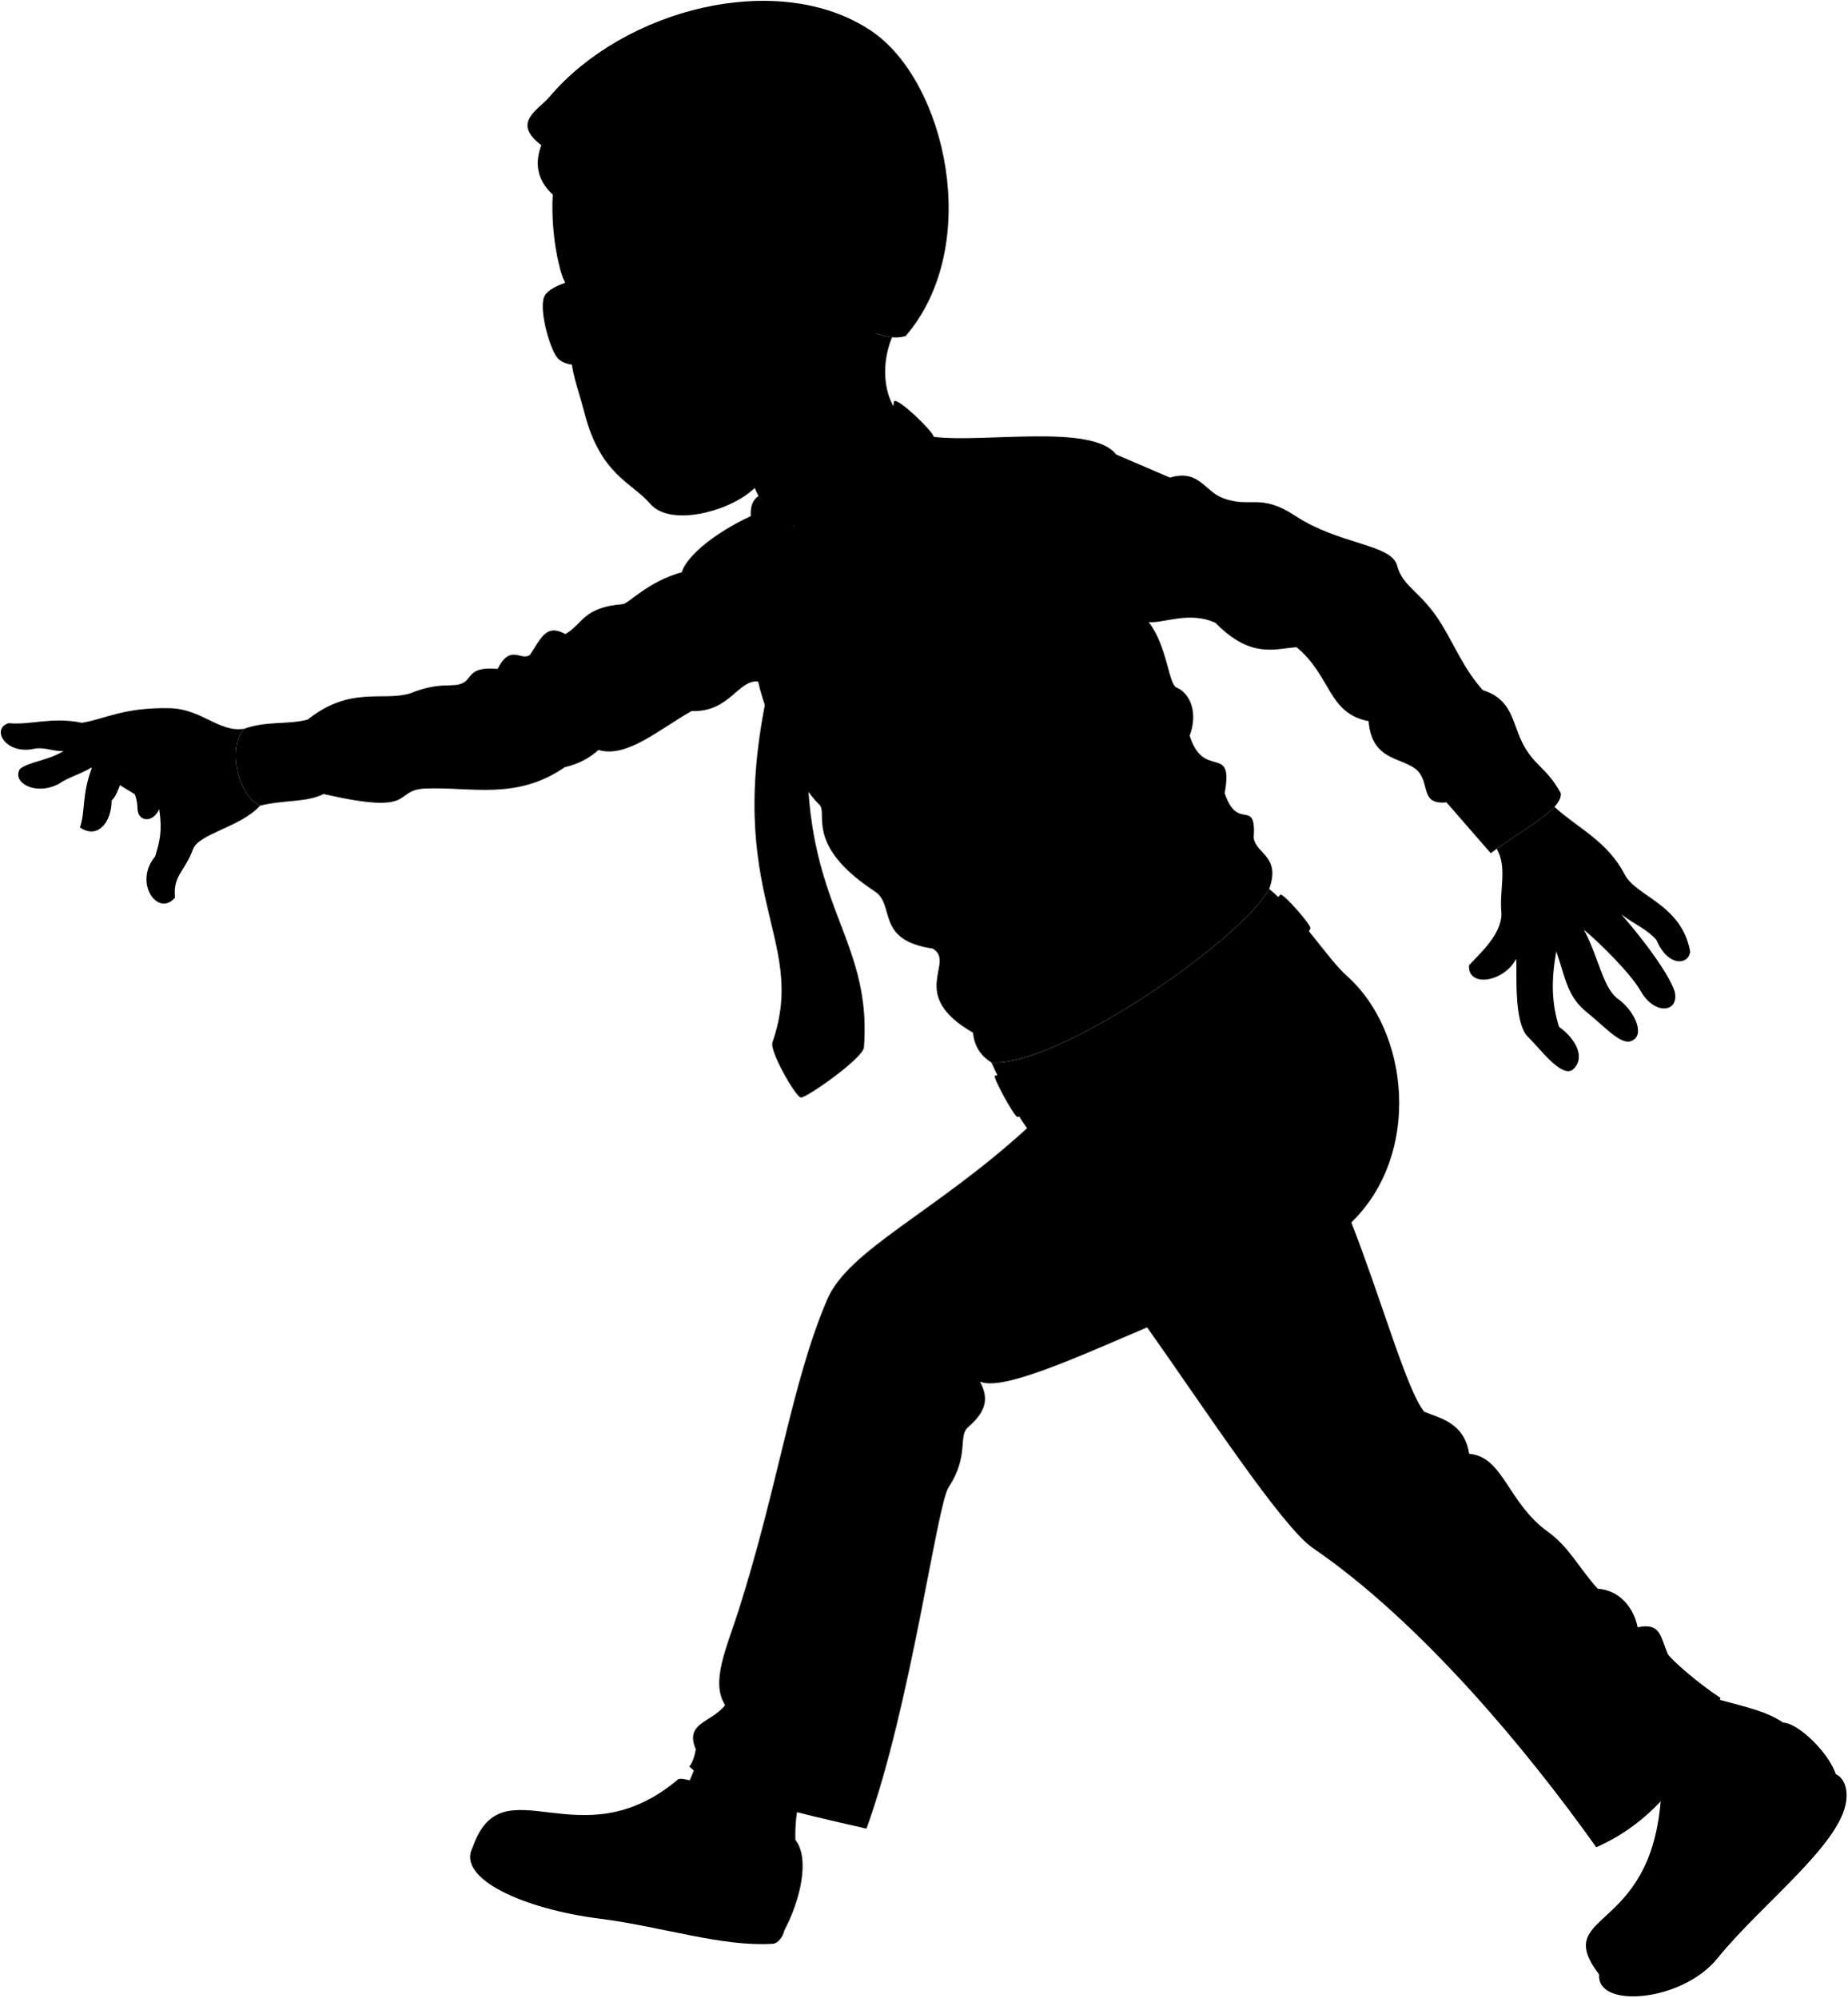
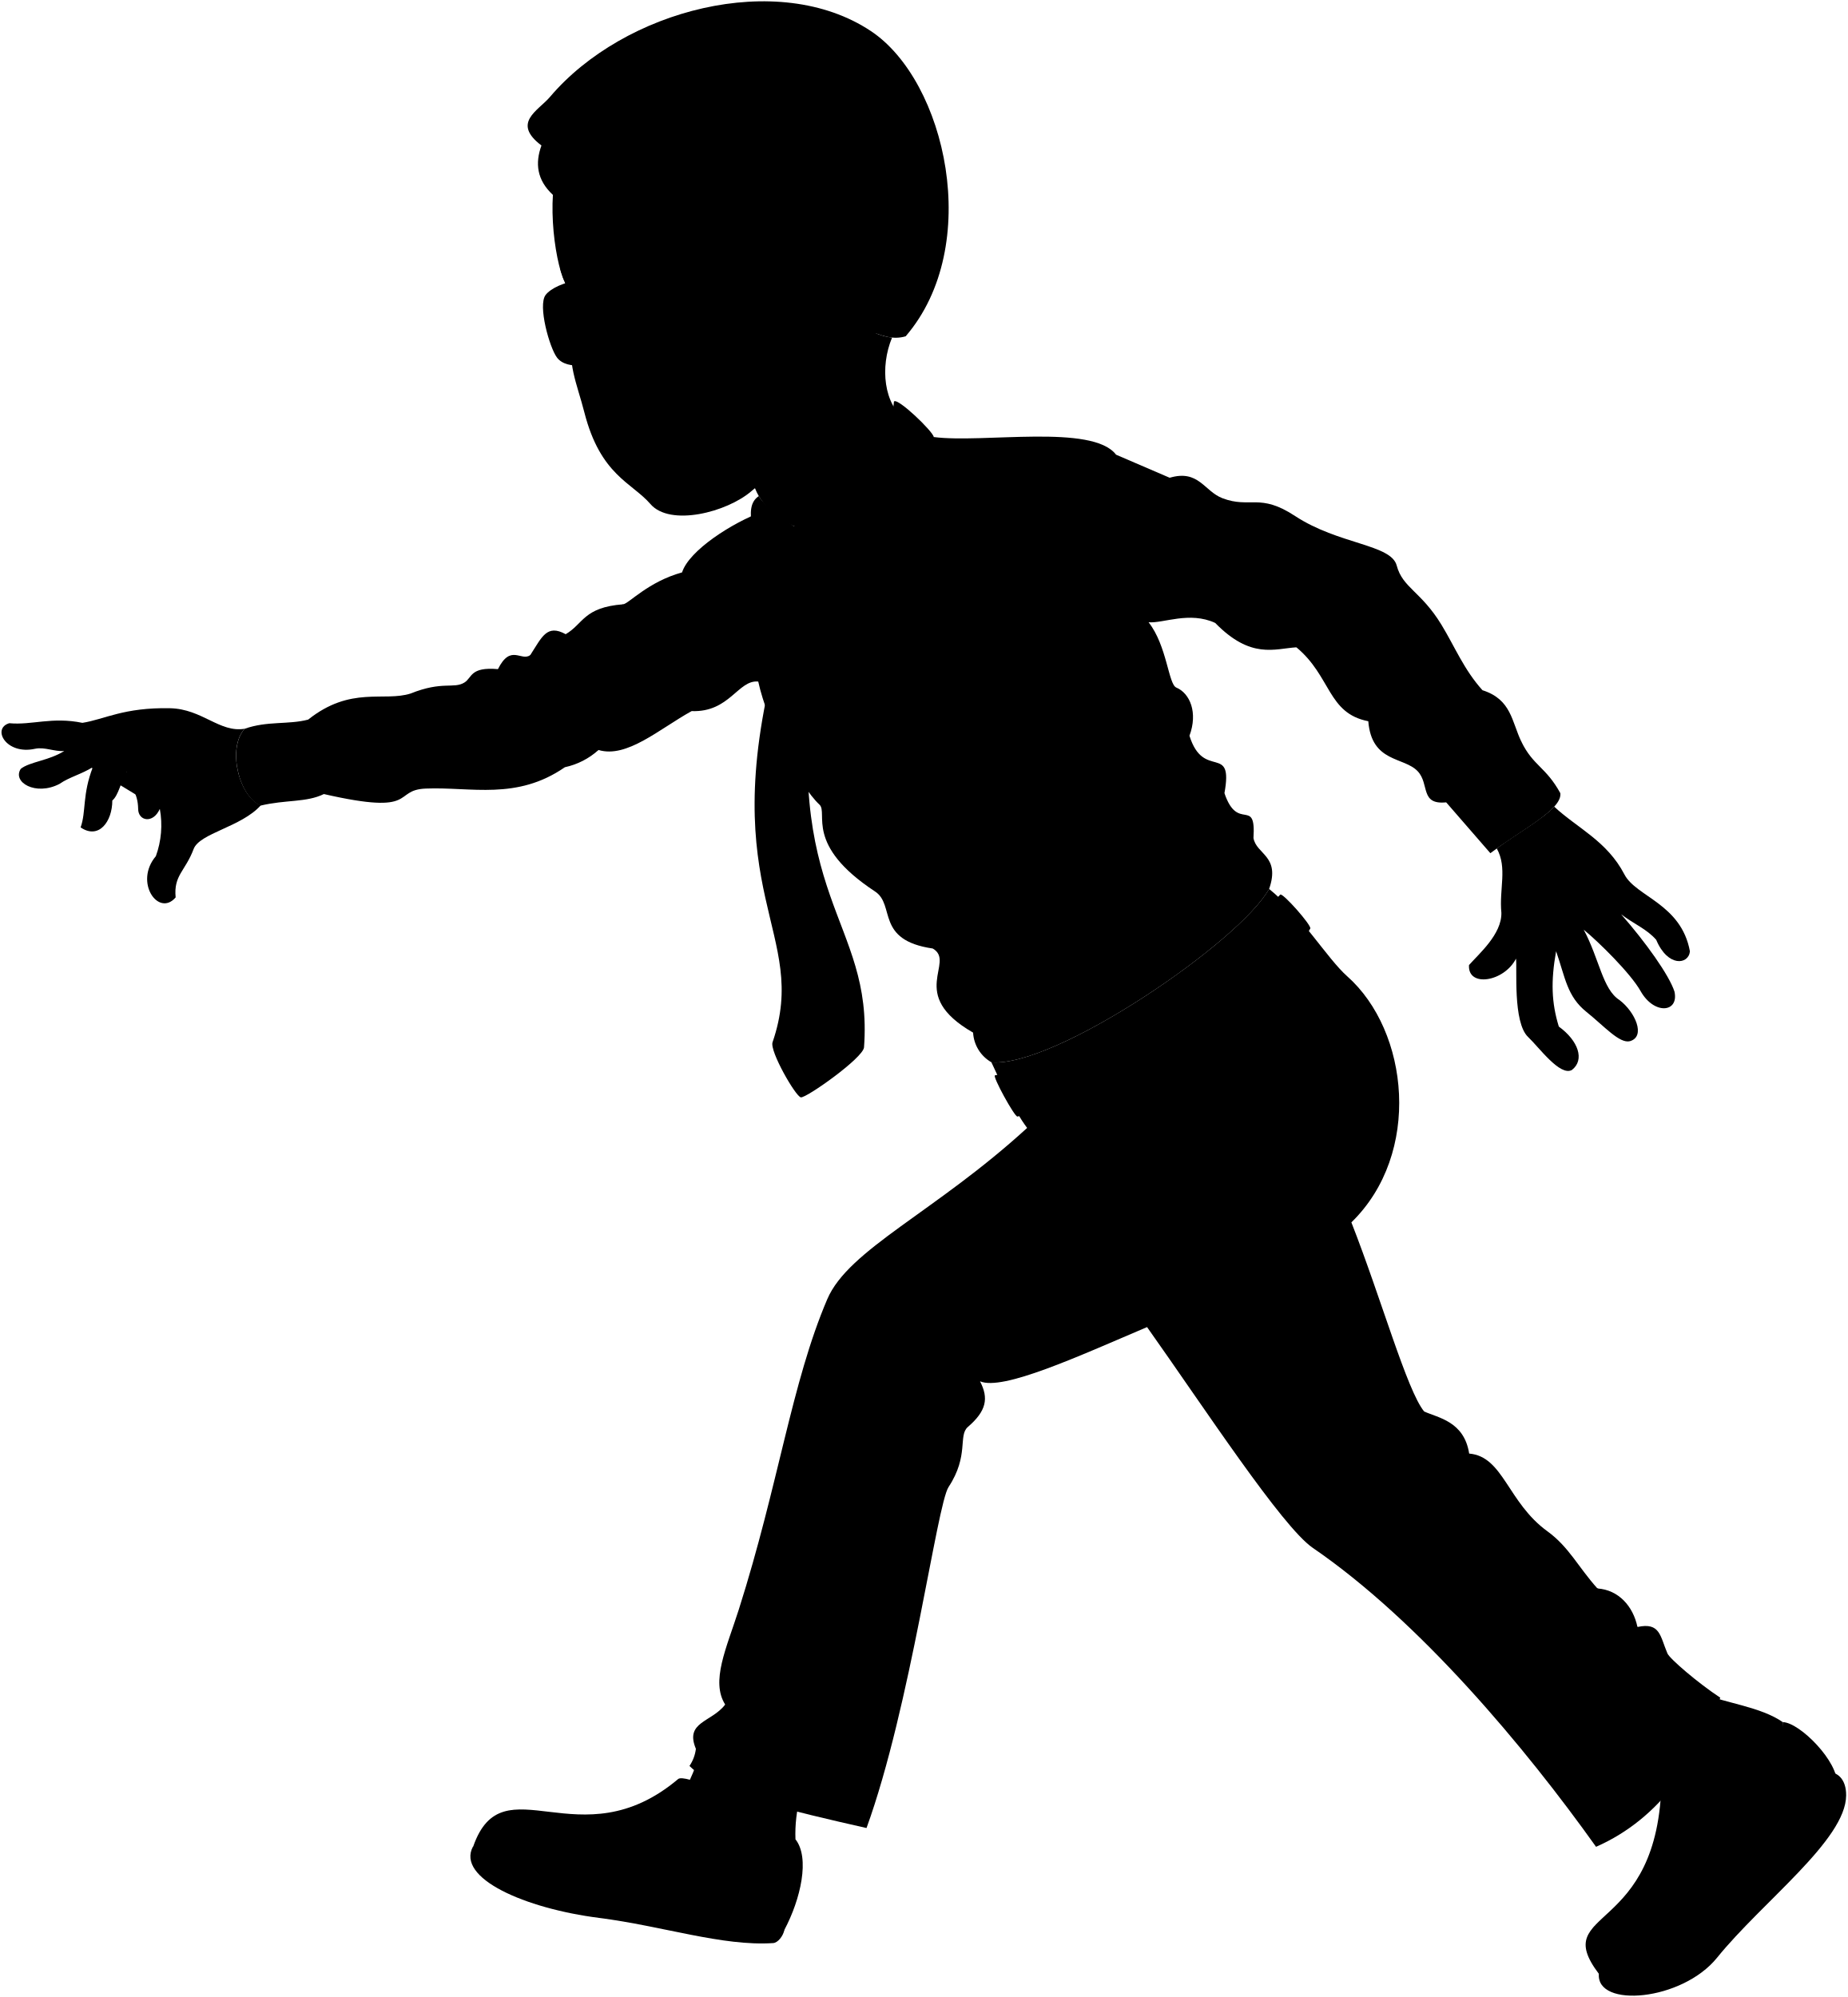
- <svg viewBox="0 0 2295.84 2482.25">
+ <svg viewBox="0 0 353.83 382.55">
  <g class="fatherSock">
-     <path d="M2216,2141c25.18,259.71-217.18,204.57-99.61-35.47C2145.79,2117.78,2188.25,2121.87,2216,2141Z" />
-     <path d="M866.37,2189.63c-7.67,21.26-16.6,40.34-27.77,55.53-11.43,89.81,107,122.47,149.85,41.6-.48-19.12,1.38-36.9,6.1-53Z" />
+     <path d="M341.44,329.89c3.88,40-33.45,31.51-15.34-5.47C330.63,326.31,337.17,326.94,341.44,329.89Z" />
+     <path d="M133.55,337.38a34,34,0,0,1-4.28,8.55c-1.76,13.84,16.48,18.87,23.08,6.41a27,27,0,0,1,.94-8.17Z" />
  </g>
  <g class="soleLightTan">
-     <path d="M2271.58,2203.14c12-.56,23.41,8.51,23.26,29.12-.38,55.45-104.25,132-160.52,201.72-43.67,54.08-150.43,63.09-147,20.11Z" />
-     <path d="M974.66,2399.41c-1.5,7.61-8.09,16.06-13.93,16.45-63,4.18-137.44-21.26-216.4-31.33-92.13-11.75-178.07-49.29-156.85-88.83" />
+     <path d="M350,339.46c1.85-.09,3.61,1.31,3.58,4.48-.06,8.55-16.05,20.35-24.72,31.08-6.73,8.33-23.17,9.71-22.64,3.09Z" />
+     <path d="M150.23,369.69c-.23,1.17-1.25,2.48-2.15,2.53-9.7.65-21.17-3.27-33.33-4.82-14.19-1.81-27.43-7.59-24.16-13.68" />
  </g>
  <g class="fatherShoe">
-     <path d="M2216,2141c21.23.45,69.84,49.76,67.35,77.38-5.54,61.7-106.06,149-158.74,206.58-44.65,48.76-118.76,53.54-137.26,29.12-63.13-83.33,75.56-45.3,77.64-242.18,1.38-7.62,51.12-26.45,61.7-20.56,21.33,11.89,23.21,60.34,19.41,104.34C2188.61,2242.69,2215.13,2193.58,2216,2141Z" />
-     <path d="M988.45,2286.76c18.2,23,6.4,74.45-13.79,112.65-5.1,11.62-148.89-16.83-244.11-31.84-61.38-9.67-133.2-40.69-143.07-71.87,37.08-106.19,132.26,19.43,254.89-83.94,8-6.36,73.66,22.79,77.39,37.9,1.29,22.2-11.68,42.66-40,58.05C919.38,2307.23,956,2300.89,988.45,2286.76Z" />
+     <path d="M341.44,329.89c3.27.07,10.76,7.66,10.38,11.92-.86,9.5-16.34,23-24.46,31.82-6.87,7.51-18.29,8.25-21.14,4.48-9.72-12.83,11.64-7,12-37.3.21-1.17,7.87-4.07,9.5-3.17,3.29,1.83,3.58,9.3,3,16.07C337.22,345.55,341.3,338,341.44,329.89Z" />
+     <path d="M152.35,352.34c2.81,3.55,1,11.47-2.12,17.35-.79,1.79-22.94-2.59-37.6-4.9-9.46-1.49-20.52-6.27-22-11.07,5.71-16.36,20.37,3,39.26-12.93,1.23-1,11.35,3.51,11.92,5.83.2,3.42-1.8,6.58-6.16,8.95A43.06,43.06,0,0,0,152.35,352.34Z" />
  </g>
-   <path class="fatherPants" d="M1425.61,1649.74c-86,36.63-179.64,79.69-207.67,67.45,11.14,21.18,7.81,37.06-15.09,56.8-12.39,10.68,1.78,35.5-24,74.55-14.64,22.21-47,272.46-102.06,424.23-91.94-20.87-184.1-41.68-220.1-77.22,4.08-5.11,6.42-12.65,8-21.3-14.2-33.72,19.53-32.84,36.39-55-18.2-29,1.65-70.23,16.86-118,49.7-156.2,65.68-282.23,110-386.06,26.59-62.2,134-108.28,248.5-213-17-22.83-34.61-60.35-44.37-81.65,79.78,6.46,308.65-149.8,345.24-215.67,38.16,31.07,72.54,86.87,96.74,108.28,77.21,68.34,93.18,221,5.32,306.19,37.28,95,69.12,209.3,90.53,235.18,17.75,8,49.7,12.43,55.91,52.37,42.6,3.55,47.71,60.74,97.62,96.73,26.8,19.33,38.17,44.38,62.13,71,26.26,1.73,44.37,22.19,49.7,47.93,28.4-6.21,28.1,11.43,37.27,32.84,2.67,6.21,38.15,37,65.68,55-27.73,77.22-73.66,150-154.43,185.49C1896,2172.48,1764.43,2014.92,1631.52,1924,1593.19,1897.76,1496.62,1750,1425.61,1649.74Z" />
-   <path class="fatherPantsPocket" d="M1488.69,1273.88c-13.87-60.08,30.27-79.17,89.73-57.54C1522.74,1244.37,1542.47,1258.5,1488.69,1273.88Z" />
+   <path class="fatherPants" d="M219.69,254.22c-13.25,5.64-27.67,12.27-32,10.38,1.72,3.27,1.21,5.71-2.32,8.75-1.91,1.65.27,5.47-3.69,11.49-2.26,3.42-7.25,42-15.72,65.34-14.16-3.21-28.36-6.42-33.91-11.89a7.43,7.43,0,0,0,1.23-3.28c-2.18-5.2,3-5.06,5.61-8.48-2.81-4.46.25-10.81,2.6-18.18,7.65-24.06,10.11-43.47,16.95-59.47,4.09-9.58,20.64-16.67,38.28-32.81-2.63-3.51-5.34-9.29-6.84-12.57,12.29,1,47.54-23.08,53.18-33.22C249,175.06,254.24,183.66,258,187c11.89,10.52,14.35,34,.82,47.16,5.74,14.63,10.65,32.24,13.94,36.23,2.74,1.23,7.66,1.91,8.62,8.06,6.56.55,7.35,9.36,15,14.9,4.13,3,5.88,6.84,9.57,10.94,4.05.27,6.84,3.42,7.66,7.38,4.37-.95,4.33,1.76,5.74,5.06.41,1,5.88,5.7,10.12,8.48-4.27,11.89-11.35,23.1-23.79,28.57-13.53-19-33.8-43.27-54.27-57.28C245.5,292.42,230.63,269.66,219.69,254.22Z" />
+   <path class="fatherPantsPocket" d="M229.41,196.32c-2.14-9.26,4.66-12.2,13.82-8.86C234.65,191.77,237.69,194,229.41,196.32Z" />
  <g class="beltTan">
-     <path d="M1236.46,1337c-3.51.71,24.51,52,28,51.2a470.2,470.2,0,0,0,46.61-14.21c17.51-13.83,33-25.07,43.59-29.76.38-15.9,8.39-28.09,22.15-40-3.62-6.18-6.83-12-9.12-16.57C1323.62,1311.12,1279.28,1328.26,1236.46,1337Z" />
-     <path d="M1595.43,1199.72c-8.94-16.35-26.56-39.38-40.09-51.38-53.57,51.64-112.61,97-172.55,131,2,4,4.65,8.76,7.62,13.87,69.78-56.57,118.18-121.12,189.59-77.48Q1588.1,1207.79,1595.43,1199.72Z" />
-     <path d="M1591.16,1112q-12,12.81-24.46,25.19c13.21,11.77,30.26,33.94,39.33,50.15a219.45,219.45,0,0,0,22.53-33.24C1630.54,1150.46,1594,1109,1591.16,1112Z" />
+     <path d="M190.56,206c-.55.11,3.77,8,4.31,7.89a70.84,70.84,0,0,0,7.18-2.19,38.74,38.74,0,0,1,6.71-4.58c.06-2.45,1.29-4.33,3.41-6.17-.55-1-1-1.85-1.4-2.55A75.6,75.6,0,0,1,190.56,206Z" />
+     <path d="M245.85,184.9a34.79,34.79,0,0,0-6.18-7.92,135,135,0,0,1-26.57,20.18c.31.61.71,1.35,1.17,2.13,10.75-8.71,18.2-18.65,29.2-11.93C244.3,186.55,245.1,185.73,245.85,184.9Z" />
+     <path d="M245.19,171.38q-1.84,2-3.77,3.88a35,35,0,0,1,6.06,7.73,33.26,33.26,0,0,0,3.47-5.12C251.26,177.31,245.63,170.92,245.19,171.38Z" />
  </g>
-   <path class="clothingSilver" d="M1317.36,1308.55c-6.46-5.09-41.95,8-40.49,15.26,1.79,8.91,25.29,45.68,32.83,51.28,13.38-10.61,25.66-19.78,35.53-25.78C1338,1334.78,1322.35,1312.48,1317.36,1308.55Z" />
-   <path class="fatherShirt" d="M942.15,847c11.3,52,51.06,129.76,76.12,153.09,11.19,10.42-19,50.13,69.14,108,25.56,16.79,0,60.5,71.74,70.87,29.38,17.29-32.85,57,50.12,104.58,1.42,15.94,8.8,28.39,22.87,36.94,79.78,6.46,308.65-149.8,345.24-215.67,14.32-41.13-16-42.77-19.32-63.28,3.28-51.69-19.69-6.56-36.1-55.79,11.48-63.18-25.83-15.16-43.49-71.38,10.67-28.72.61-52.81-16.41-59.9-9.84-4.1-11.48-51.69-34.46-81.23,18.05,1.65,50.87-13.94,82.87.82,44.31,45.13,73.84,32,100.92,30.36,43.48,36.1,38.56,82.05,89.43,91.9,4.1,51.69,44.43,44,61.54,62.35,14.76,15.87,2.46,41.85,35.28,38.56l55,63.18c39.38-29.54,89.43-54.15,87-74.66-18-32.82-33.64-33.64-48.41-64-12.19-25.06-12.31-52.51-48.41-64-23-25.43-34.31-54-50.87-81.22-25.43-41.85-48.4-45.95-55.79-73.85-7-26.47-72.09-25.7-126.35-61.53-44-29-55.79-9-90.25-22.16-22.82-8.69-29.54-36.1-65.64-25.43L1387,564.83c-29.23-38.64-165.29-14-226.63-21.92-72.08,41.43-157.49,90.7-173.75,111.15-20.73-12.35-26.92-23-39.13-18.56-38,14-91.57,48.34-100.25,75.7-42.19,11.63-66.32,39.17-73.29,39.7-49.32,3.8-49.32,24.28-71.32,37.18-23.52-12.9-29.59,3.79-44,25.79-11.38,8.35-24.28-14.41-40.21,17.45-34.9-3-31.87,10.63-41.73,16.69-13.32,8.2-27.32-2.27-66.77,13.66-33.38,10.62-74.35-9.86-127.46,32.63-24.83,6.66-50.8,1.4-78.9,11.38-21.88,23.77-7.6,83.49,19.72,95.59,31.74-7.56,57.06-3.66,78.91-14.41,119.11,27.31,84.07-5.13,126.7-6.83,56.63-2.26,112.9,15,173-26.56,17.45-4,31-11.49,41.83-21.37,35.19,10.55,75.34-25.72,115.76-48.38C906.63,885.55,917,844.52,942.15,847Z" />
+   <path class="clothingSilver" d="M203,201.66c-1-.78-6.47,1.22-6.24,2.35.28,1.37,3.9,7,5.06,7.9a56.88,56.88,0,0,1,5.47-4A29.62,29.62,0,0,0,203,201.66Z" />
+   <path class="fatherShirt" d="M145.22,130.56c1.74,8,7.87,20,11.73,23.58,1.72,1.61-2.93,7.72,10.65,16.64,3.93,2.59,0,9.32,11.05,10.92,4.52,2.66-5.06,8.78,7.72,16.11a7,7,0,0,0,3.52,5.69c12.29,1,47.54-23.08,53.18-33.22,2.2-6.34-2.47-6.59-3-9.75.51-8-3-1-5.56-8.59,1.77-9.74-4-2.34-6.7-11,1.65-4.42.1-8.13-2.52-9.23-1.52-.63-1.77-8-5.31-12.51,2.78.25,7.83-2.15,12.76.13,6.83,7,11.38,4.93,15.55,4.67,6.7,5.57,5.94,12.64,13.77,14.16.64,8,6.85,6.77,9.48,9.6,2.28,2.45.38,6.45,5.44,5.94l8.46,9.74c6.07-4.55,13.78-8.35,13.4-11.5-2.78-5.06-5.18-5.19-7.46-9.86-1.87-3.86-1.89-8.09-7.45-9.86-3.54-3.92-5.29-8.32-7.84-12.51-3.92-6.45-7.45-7.08-8.59-11.38-1.08-4.08-11.11-4-19.46-9.48-6.78-4.47-8.6-1.39-13.91-3.41-3.51-1.34-4.55-5.56-10.11-3.92L213.75,87.1c-4.51-5.95-25.47-2.15-34.91-3.38-11.11,6.39-24.26,14-26.77,17.12-3.19-1.9-4.14-3.55-6-2.85-5.84,2.15-14.1,7.44-15.44,11.66-6.5,1.79-10.21,6-11.29,6.11-7.59.59-7.59,3.74-11,5.73-3.62-2-4.56.58-6.78,4-1.75,1.29-3.74-2.22-6.19,2.69-5.38-.47-4.91,1.64-6.43,2.57-2.05,1.26-4.21-.35-10.29,2.1-5.14,1.64-11.45-1.51-19.63,5-3.83,1-7.83.22-12.15,1.75-3.37,3.67-1.17,12.86,3,14.73,4.89-1.17,8.79-.57,12.16-2.22,18.35,4.2,13-.79,19.52-1.05,8.72-.35,17.39,2.3,26.64-4.09a14,14,0,0,0,6.44-3.3c5.42,1.63,11.61-4,17.83-7.45C139.75,136.5,141.35,130.18,145.22,130.56Z" />
  <g class="fatherTie">
-     <path d="M1013.69,816c3.76-25.42,12.92-59.88,10.19-95.39-9.89,3.43-32.61,6.07-41.36,2.17h0c-1.28,37.82-12.21,69.94-18.74,95.15-76.23,293.9,43.24,341-3.83,477.62-3.79,11,28.63,67.31,35.16,68.52s77.55-49,78.53-62.24C1085.54,1141.71,968.91,1119.17,1013.69,816Z" />
-     <path d="M1038.74,650.4c-27.83,15-55.67,19.91-83.52,10.44,2.77,23.32,11.75,46.32,27.3,62,8.75,3.9,31.47,1.26,41.36-2.17C1037.76,700.29,1042,672.29,1038.74,650.4Z" />
+     <path d="M156.24,125.79c.58-3.91,2-9.22,1.57-14.69-1.52.53-5,.93-6.37.33h0c-.2,5.83-1.88,10.78-2.89,14.66-11.74,45.27,6.66,52.53-.59,73.57-.58,1.69,4.41,10.37,5.42,10.55s11.94-7.54,12.1-9.58C167.31,176,149.34,172.49,156.24,125.79Z" />
+     <path d="M160.1,100.28c-4.29,2.32-8.58,3.07-12.87,1.61a16.33,16.33,0,0,0,4.21,9.54c1.35.6,4.85.2,6.37-.33A16,16,0,0,0,160.1,100.28Z" />
  </g>
-   <path class="hairDarkGray" d="M1125.5,417.62C1222.17,305.1,1175.44,100,1082.18,38c-115.61-76.84-307.15-26.38-399,82-14.67,17.3-47.93,32.08-10.53,60.39-8,22-5.87,42.79,14.16,61.39C998.61,315.84,1065.89,435.53,1125.5,417.62Z" />
+   <path class="hairDarkGray" d="M173.46,64.42c14.89-17.33,7.7-48.93-6.67-58.47C149-5.89,119.48,1.88,105.33,18.57c-2.26,2.66-7.39,4.94-1.63,9.3-1.23,3.39-.9,6.59,2.19,9.46C153.92,48.75,164.28,67.18,173.46,64.42Z" />
  <g class="hairOverlapLine">
-     <path d="M933.85,193.29a336.27,336.27,0,0,0-40.67-10.17" />
-     <path d="M698.37,190a64.35,64.35,0,0,1-25.75-9.63" />
+     <path d="M143.94,29.87a53.05,53.05,0,0,0-6.26-1.57" />
+     <path d="M107.67,29.36a10,10,0,0,1-4-1.49" />
  </g>
-   <path class="hairEdgeLine" d="M872.43,152.23c-77.3-14.85-141.06-15.75-184.28,4.5" />
+   <path class="hairEdgeLine" d="M134.48,23.54c-11.91-2.28-21.73-2.42-28.38.7" />
  <g class="eye">
-     <polygon class="sclera" points="721.53 426.59 978.85 335.74 705.82 361.8 721.53 426.59" />
+     <polygon class="sclera" points="111.24 65.81 150.87 51.81 108.82 55.83 111.24 65.81" />
    <g class="irisDarkBrown">
-       <ellipse cx="829.72" cy="377.1" rx="16.78" ry="22.5" transform="translate(-55.66 160.89) rotate(-10.72)" />
-       <ellipse cx="725.66" cy="396.8" rx="11.3" ry="22.5" transform="translate(-61.14 141.88) rotate(-10.72)" />
+       <ellipse cx="127.9" cy="58.18" rx="2.58" ry="3.47" transform="translate(-8.59 24.8) rotate(-10.72)" />
+       <ellipse cx="111.87" cy="61.22" rx="1.74" ry="3.47" transform="translate(-9.43 21.87) rotate(-10.72)" />
    </g>
    <g class="pupil">
-       <ellipse cx="827.6" cy="377.5" rx="6.52" ry="8.75" transform="translate(-55.77 160.5) rotate(-10.72)" />
-       <ellipse cx="721.58" cy="397.57" rx="4.4" ry="8.75" transform="translate(-61.35 141.14) rotate(-10.72)" />
+       <ellipse cx="127.58" cy="58.24" rx="1.01" ry="1.35" transform="translate(-8.61 24.74) rotate(-10.72)" />
+       <ellipse cx="111.25" cy="61.34" rx="0.68" ry="1.35" transform="translate(-9.47 21.76) rotate(-10.72)" />
    </g>
  </g>
  <g class="skinEastAsian">
-     <path d="M1108.53,419.19c-13.75-1.31-28.91-8.36-47.94-19.24,0,0-227.28,177.62-74,254.11,38-35.62,115.15-62.23,139.35-131.54C1098.1,502.49,1093.27,456,1108.53,419.19Z" />
-     <path d="M303.57,905.68c-31.05,5.24-52.71-24.64-92.69-25.5-57.56-1.24-81.79,13.9-109.06,18.14-37.8-7.79-63,3.1-91.13.47-22.16,6.76-4.13,39.69,31.92,31.8,12-2.63,24.42,3.8,36.44,2.76-19.16,12-43,13.31-54.09,22.15C14.07,972,43.37,989.68,73,974.28c12.39-8.63,27.42-12,41.6-21-13.43,34.5-8.18,55.17-15.31,75.08,22.53,15.39,39.43-7.14,39.43-33.43,7.77-6.85,10.89-24,17.59-36,5.5,21.18,14.17,26.31,14.56,46.41.3,15.11,18.53,18.92,26.94.25,4.26,28.19.34,40.74-5,58.82-27.46,32.5,3.44,76.12,24.64,51.28-2.66-27.65,12-32.21,22.35-60.11,7.41-19.89,59.07-27.29,83.43-54.29C296,989.17,281.69,929.45,303.57,905.68Z" />
-     <path d="M2019.16,1086.94c-21.66-41.75-58.34-57.51-87.4-84.14-14,15.33-44.37,32.62-71.66,52.13,13.54,24.13,2.86,50.25,5.81,80.16.47,26.7-28.1,51.06-40.28,64.64-1.87,28.11,43.56,21.08,58.55-8,1.61,11.24-4.12,79.12,15,97.28,13.73,13,39.67,49.24,54.49,41.11,16.26-12.43,8.13-36.33-16.25-54-9.05-29.53-10-56.41-3.35-93.7,11.48,33,13.51,56,37.77,75.53,22,17.69,41.11,39.68,54,36.33,20.07-5.74,6.21-36.43-12.91-51.15-21-13.38-24.86-50.67-44.46-87.48,19.06,15.68,58.3,54.42,70.75,76.49,16.73,29.64,47.8,26.77,42.07.48-6.36-20.34-35.88-61.41-66.38-96.14,16.1,12.28,31.77,18.21,43.63,31.77,14.4,34.31,40.23,31,41.94,14.4C2089.48,1123.37,2033.55,1114.67,2019.16,1086.94Z" />
-     <path d="M1029.76,521.76c-22.63,44.4-66.63,62.82-96,88.31C903.26,636.5,832.38,654.6,808,626.14,785.19,599.45,745.9,590.5,726,512c-9.05-35.64-23.06-64.07-12.74-97.65-4.52-7.37-4.73-16-.1-21.83C695,387,707.57,363,701.78,350.13,688,320.78,677.21,233,698.37,190c8.08,3.17,19.7,4.16,33,4.11,36-19.39,113.92-20.92,161.82-10.94,27.76,113.21,88,54.53,93.56,144.9a259.37,259.37,0,0,0,48.63-12.79c2.1-38.22,51.39-59.74,73.76-19.2,26,47-3.73,78.54-13,102.72-8.46,25.18-32.38,44.66-53.79,25.71M814.16,379.08c25.92,11,50.33-4.46,67.16-19.21-9.2-4.2-34.53-8.35-52.84-7.88-2.34.06-16-.11-18.9,21.59C808.8,379.33,811.94,378.14,814.16,379.08Zm-62.22,5.16c-8.27-8.09-23.44-18.58-39.24-6.23-2,6.11,1,17.63,4.19,23.41,14.47,5.9,28.31-11.53,32-12C752.69,388.85,754.2,386.45,751.94,384.24Z" />
+     <path d="M170.85,64.67c-2.12-.21-4.45-1.29-7.38-3,0,0-35,27.36-11.4,39.14,5.85-5.48,17.74-9.58,21.47-20.26C169.24,77.5,168.5,70.33,170.85,64.67Z" />
+     <path d="M46.86,139.6c-4.79.81-8.12-3.79-14.28-3.93-8.87-.19-12.6,2.15-16.8,2.8-5.82-1.2-9.7.48-14,.07-3.41,1-.63,6.12,4.92,4.9,1.85-.4,3.76.59,5.61.42-2.95,1.86-6.63,2.06-8.33,3.42-1.68,2.54,2.84,5.26,7.41,2.89,1.91-1.33,4.22-1.85,6.4-3.23-2.06,5.31-1.26,8.5-2.35,11.56,3.47,2.37,6.07-1.1,6.07-5.15,1.2-1,1.68-3.7,2.71-5.55.85,3.27,2.18,4,2.24,7.15,0,2.33,2.86,2.92,4.15,0a17.34,17.34,0,0,1-.76,9.06c-4.23,5,.52,11.73,3.79,7.9-.41-4.26,1.84-5,3.44-9.26,1.14-3.06,9.1-4.2,12.85-8.36C45.69,152.46,43.49,143.27,46.86,139.6Z" />
+     <path d="M311.12,167.52c-3.34-6.43-9-8.85-13.46-13-2.16,2.36-6.84,5-11,8,2.08,3.72.44,7.74.89,12.35.08,4.11-4.33,7.87-6.2,10-.29,4.33,6.71,3.25,9-1.23.25,1.73-.64,12.19,2.31,15,2.11,2,6.11,7.58,8.39,6.33,2.51-1.92,1.25-5.6-2.5-8.32-1.4-4.55-1.55-8.69-.52-14.43,1.77,5.08,2.08,8.63,5.82,11.63,3.39,2.72,6.33,6.11,8.32,5.6,3.09-.89,1-5.61-2-7.88-3.24-2.06-3.83-7.81-6.85-13.48,2.94,2.42,9,8.39,10.9,11.78,2.58,4.57,7.37,4.13,6.48.08-1-3.13-5.52-9.46-10.22-14.81,2.48,1.89,4.89,2.8,6.72,4.89,2.22,5.29,6.2,4.77,6.46,2.22C322,173.14,313.34,171.79,311.12,167.52Z" />
+     <path d="M158.72,80.47c-3.49,6.83-10.27,9.67-14.79,13.6-4.7,4.07-15.62,6.86-19.37,2.47C121,92.43,115,91.05,111.92,79c-1.39-5.49-3.55-9.87-2-15a2.93,2.93,0,0,1,0-3.36c-2.79-.84-.85-4.53-1.74-6.52-2.13-4.52-3.79-18.05-.53-24.67a14.84,14.84,0,0,0,5.08.63c5.55-3,17.55-3.22,24.93-1.69,4.27,17.44,13.55,8.4,14.41,22.32a39.37,39.37,0,0,0,7.49-2c.32-5.88,7.92-9.2,11.36-2.95,4,7.24-.57,12.09-2,15.82-1.31,3.88-5,6.88-8.29,4m-35.15-7c4,1.7,7.75-.69,10.34-3a24.18,24.18,0,0,0-8.14-1.21c-.36,0-2.46,0-2.91,3.32C124.68,58.53,125.16,58.34,125.51,58.49Zm-9.59.79c-1.27-1.24-3.61-2.86-6-1a5.77,5.77,0,0,0,.64,3.61c2.23.91,4.36-1.78,4.93-1.86S116.27,59.62,115.92,59.28Z" />
  </g>
  <g class="skinOverlapLine">
-     <path d="M1875.24,1143.39c5.92,18.4,9.19,34.75,8.94,48.38" />
-     <path d="M101.82,898.32c26.11,3.58,42.44,10.28,60.44,13.56" />
-     <path d="M79.05,933.35c31.94.87,48.77,13.49,77.3,25.56,18.3,13.17,36,19.06,41.5,46.66" />
-     <path d="M114.64,953.29a47.38,47.38,0,0,0,12.12-8" />
+     <path d="M289,176.22a23.85,23.85,0,0,1,1.38,7.45" />
+     <path d="M15.78,138.47c4,.55,6.54,1.58,9.31,2.09" />
+     <path d="M12.27,143.86c4.92.14,7.51,2.08,11.91,3.94,2.82,2,5.54,2.94,6.39,7.19" />
+     <path d="M17.75,146.94a7.3,7.3,0,0,0,1.87-1.23" />
  </g>
  <g class="skinFoldLine">
-     <path d="M1095.81,370.88c39.28-80.71-36.36-104.4-50.63-43.43" />
-     <path d="M1049.16,351.47c14.84,12.51-7.82,33.17,6.49,36.19,8.91,1.88,5.18-16,20.41-27.74,16.21-12.55-2.27-40.58-16.28-25.79" />
+     <path d="M168.89,57.23c6.05-12.44-5.6-16.09-7.8-6.69" />
+     <path d="M161.7,54.23c2.29,1.93-1.2,5.12,1,5.58,1.38.29.8-2.46,3.15-4.27s-.35-6.25-2.51-4" />
  </g>
  <g class="fatherCollar">
-     <path d="M986.63,654.06c-17.54-13.56-36.15-24.43-43.77-37.75-22.88,15.25,2,54.29-5.39,100,13.26-30.45,3.7-77.64,17.64-76.81C961.53,639.85,970.86,651,986.63,654.06Z" />
-     <path d="M986.63,654.06c11.73-34.53,116.08-57.89,124.26-155.33,4.35-5.35,48.76,37.31,49.49,44.18,5.22,49.5-69.7,108.54-91.3,156.17-36.83-27-41.69-52.51-57-58C1003,637.87,997.38,651.94,986.63,654.06Z" />
+     <path d="M152.07,100.84c-2.7-2.08-5.57-3.76-6.74-5.81-3.52,2.35.31,8.36-.83,15.4,2-4.69.57-12,2.72-11.83C148.21,98.66,149.64,100.37,152.07,100.84Z" />
+     <path d="M152.07,100.84c1.81-5.31,17.88-8.91,19.14-23.92.67-.83,7.51,5.75,7.63,6.8.8,7.63-10.74,16.72-14.07,24.06-5.67-4.16-6.42-8.09-8.77-8.93C154.59,98.35,153.73,100.52,152.07,100.84Z" />
  </g>
  <g class="clothesDisplayLine">
-     <path d="M634,2250.51c44.4,46.47,132.09,61.32,245.75,57.2" />
-     <path d="M2146.11,2295.69c-51.76,73.4-116.15,115-165.38,100.23" />
+     <path d="M97.75,346.76c6.84,7.15,20.35,9.44,37.86,8.81" />
+     <path d="M330.67,353.71c-8,11.31-17.89,17.72-25.47,15.44" />
  </g>
  <g class="clothesOverlapLine">
-     <path d="M1427.6,773.23c-15.37,1.83-33.74-3.4-46.62-8.94" />
-     <path d="M1276.51,1402.13c30.62-25.29,61-50.25,78.15-57.89.43-18.06,10.71-31.34,28.08-44.93,75.59-59.13,125.41-132,202.15-80.48-62.69-25.44-110.56-7.19-96.2,55.05,6.49,28.13,36.79,36.25,43.28,81.7" />
-     <path d="M1679.44,1519.28c-57.12,57.06-150.71,83.26-253.83,130.46" />
+     <path d="M220,119.2a15.15,15.15,0,0,1-7.18-1.38" />
+     <path d="M196.73,216.07c4.71-3.89,9.39-7.74,12-8.91.07-2.78,1.65-4.83,4.33-6.92,11.64-9.11,19.31-20.33,31.14-12.4-9.66-3.92-17-1.11-14.82,8.48,1,4.33,5.66,5.58,6.66,12.58" />
+     <path d="M258.79,234.12c-8.8,8.79-23.21,12.83-39.1,20.1" />
  </g>
  <g class="clothesBorderLine">
-     <path d="M382.47,894.3c-17.2,28.6-4.14,75.62,19.73,92.56" />
-     <path d="M1797.64,997.22c18.65-2.48,90.48-54.73,93.53-75.48" />
+     <path d="M59,137.85c-2.65,4.41-.64,11.65,3,14.26" />
+     <path d="M277,153.7c2.87-.38,13.93-8.43,14.4-11.62" />
  </g>
  <g class="clothesFoldLine">
-     <path d="M439.61,883.64c-57,24.37-34.72,91,47.85,97.59" />
-     <path d="M525.94,941.82c11.26-51.61,51.6-.94,96.65,16.89" />
-     <path d="M618.43,831.32c-2.88,9-3.34,16.57-.54,22.29" />
-     <path d="M658.64,813.87a37.48,37.48,0,0,0,18.93,44.53" />
-     <path d="M702.64,788.08c-37.33,27.68-12.81,71.38,40,85.24" />
-     <path d="M650.93,888.24C709,906.86,753.45,906.5,790,895.17" />
-     <path d="M743.71,932.1c-60.28-.16-77.33-47.59-83.19,20.09" />
-     <path d="M774,750.9c-63.88,39.82,29.38,116,121.57,99.5" />
-     <path d="M859.47,883.72c-15.65-.45-29.45-2.05-40.14-5.61" />
-     <path d="M820.39,772.07c31.42,20.6,67.26,34.44,107.12,42.1" />
-     <path d="M847.25,711.2c-2.34,7.57-1.41,14.57-6.07,19.3" />
-     <path d="M907.26,779.53c-57.56-34.11-18.12-33.58,26.11,3.19" />
-     <path d="M1156.9,903.8c-22.63,48.48-51.68,95.93-99.65,116.35" />
-     <path d="M1131.58,987.83c-20,19.12-36.44,40.62-45.25,67.34" />
-     <path d="M1275.4,976c-31.06,67.6-68.68,120.64-116.35,151.37" />
-     <path d="M1159.15,1179c12.83.1,28.45-2,43.53,7.1" />
-     <path d="M1188.68,1143.51c96.42-119,123.35,7.54,1.08,89.42" />
-     <path d="M1297,1174.21c-16.7,43.1-66.25,73.8-25.85,84" />
-     <path d="M1209.27,1283.54c27.89,6,60.65-10,58,10.26" />
-     <path d="M1323.35,1271.71c.53,30.17,25.31,9.16,16.16-31.78" />
-     <path d="M1376.81,1266.77c13.33-31.15,2-113,42.34-65.43" />
-     <path d="M1463.27,1210.87c-14.25-11.64-15.24-30.49-6.87-54.43" />
-     <path d="M1549.05,1139.74c-8.67-22.31-11.85-44.17.53-39.86" />
-     <path d="M1552.28,1042.78c-14.25,22.18-39.79,40.09-70.57,56" />
-     <path d="M1522,985.74c-16,47.34-57,90.44.15,50.57" />
-     <path d="M1493.56,975.45c-1.52,37.12-32.86,75.41-52.79,112.58" />
-     <path d="M1478.47,914.36c-4.87,25.78-18.62,54.43-39.31,85.33" />
-     <path d="M1444,939.35c-9.7,36.63-47.41,108.81-63,123.9" />
-     <path d="M1398.76,793.38c1.36,60.9-8.27,115.91-31.24,163.75" />
-     <path d="M1374,847.24c-5.92,36-24.78,66.26-43.09,96.42" />
-     <path d="M1229.62,751.9c-21,34.3-37.52,68-47.94,100.73" />
-     <path d="M1273.25,726c-21,39.59-39.79,77.35-46.86,105.58" />
-     <path d="M1316.16,695.05c19.51,24.07,45.32,39.65,78.56,45.25" />
-     <path d="M1392.84,642.26c13.26-21,35.16-36.19,61-48.71" />
-     <path d="M1387,564.83c-38.8-10.24-111.32,37.51-95.36,54.8,7.92,8.58,22.63-17.59,39.6-19.48" />
-     <path d="M1464.48,736.53c18.85,17,38.59,29,46,37.52" />
-     <path d="M1611.39,804.41c-6.58-9.34-19.64-8.19-24.36-16.35-13.83-23.88,62.85-77.3,108.72-78.56" />
-     <path d="M1446.25,644.77c-21.36,18.86,16.23,46.08,32.68,62.22,17.72,17.37,33.94,44.62,77.93,30.17" />
-     <path d="M1768.65,825.77c-13.67,22.48-32.72,41.13-70.38,46.5" />
-     <path d="M1847.84,870.39c11.31,19.48-15.71,71-44.62,76" />
-     <path d="M1354.66,1344.24c65.82-47.84,122.76-4.87,128.08-16.8,6.55-14.7-23.68-31.73-57-24.43-25.16,5.5-48.57,5.79-55.9,24.43" />
-     <path d="M1217.94,1717.19c-28.69-10.11-59.06-20.24-60.16-9.23-1.59,15.85,27.66,27.16,47.78,25.15" />
-     <path d="M1244.29,1692.87c-38.22,11.07-146-26.23-143.85-49.29,1.14-12.28,45.27-4.53,75.45-8" />
-     <path d="M1182.42,1784.92c-2-48-45.87-46.85-93.05-97.08-15.59-16.6-29.17,8.05,48.79,80.48" />
-     <path d="M864.71,2174.25c7.07,14.14,18.66,25.16,34.25,33.43" />
-     <path d="M901.1,2119.23c18.52,28.39,76.5,62.14-13.12,43.89" />
-     <path d="M944.16,2103.06c-40.68-3.88-15.5,10.33.65,34.87" />
-     <path d="M1650.54,1654.91c26.59,26,51.89,47.72,73.5,56.94" />
-     <path d="M1770,1754.46c-24.07-6.33-51.33-20.54-80.09-38.47" />
-     <path d="M1825.88,1806.83c-49.92-6.45-100.8-11.13-100.8-25.62,0-15.13,18.63-10.35,40.37-5.18" />
-     <path d="M1985.63,1974.56c5.19,6.32,9.81,8.42,16,13.35,12.93,7.39-54.91,57.68-104.82,38.58" />
-     <path d="M2035.33,2022.49c12.39,28-65.23,50.82-124.38,36.65" />
-     <path d="M2018.77,2090.56c-31.62,14.11-56.54,32.05-66.54,58.53" />
-     <path d="M1780.25,1826.29c30.62,9.51,57.84,23.91,79.54,46.29" />
-     <path d="M1492.37,1284.05c66.08,31.82,126.44,25.75,183.82,0" />
-     <path d="M1515.9,1315.43c26.36,7.32,69,2,47.11,19.28" />
-     <path d="M1640.32,1338.42c-48.86-17.94,5.57-21.65,43.3-32.16" />
+     <path d="M67.81,136.21c-8.78,3.75-5.35,14,7.37,15" />
+     <path d="M81.11,145.17c1.73-7.95,8-.15,14.89,2.6" />
+     <path d="M95.36,128.15a4.64,4.64,0,0,0-.09,3.43" />
+     <path d="M101.55,125.46a5.77,5.77,0,0,0,2.92,6.86" />
+     <path d="M108.33,121.49c-5.75,4.26-2,11,6.15,13.13" />
+     <path d="M100.36,136.92c9,2.87,15.79,2.81,21.43,1.06" />
+     <path d="M114.65,143.67c-9.28,0-11.91-7.33-12.81,3.1" />
+     <path d="M119.31,115.76c-9.84,6.13,4.53,17.87,18.73,15.33" />
+     <path d="M132.48,136.22a22.71,22.71,0,0,1-6.18-.86" />
+     <path d="M126.47,119a45.26,45.26,0,0,0,16.5,6.49" />
+     <path d="M130.6,109.65c-.36,1.16-.21,2.24-.93,3" />
+     <path d="M139.85,120.17c-8.87-5.25-2.79-5.17,4,.49" />
+     <path d="M178.3,139.31c-3.48,7.47-8,14.78-15.35,17.93" />
+     <path d="M174.4,152.26a25.44,25.44,0,0,0-7,10.37" />
+     <path d="M196.55,150.43C191.77,160.85,186,169,178.63,173.75" />
+     <path d="M178.65,181.7c2,0,4.38-.32,6.7,1.09" />
+     <path d="M183.2,176.24c14.85-18.34,19,1.16.16,13.77" />
+     <path d="M199.87,181c-2.57,6.63-10.2,11.36-4,12.94" />
+     <path d="M186.37,197.81c4.29.91,9.34-1.55,8.94,1.58" />
+     <path d="M203.94,196c.08,4.64,3.9,1.41,2.49-4.9" />
+     <path d="M212.17,195.22c2.06-4.79.32-17.41,6.53-10.08" />
+     <path d="M225.49,186.61c-2.19-1.79-2.35-4.69-1.06-8.38" />
+     <path d="M238.7,175.66c-1.33-3.44-1.82-6.81.09-6.14" />
+     <path d="M239.2,160.72c-2.19,3.42-6.13,6.18-10.87,8.63" />
+     <path d="M234.53,151.94c-2.46,7.29-8.77,13.93,0,7.79" />
+     <path d="M230.16,150.35c-.24,5.72-5.06,11.62-8.13,17.34" />
+     <path d="M227.83,140.94c-.75,4-2.86,8.38-6.05,13.14" />
+     <path d="M222.52,144.79c-1.49,5.64-7.3,16.76-9.7,19.08" />
+     <path d="M215.56,122.3c.2,9.39-1.28,17.86-4.82,25.23" />
+     <path d="M211.74,130.6c-.91,5.54-3.82,10.21-6.64,14.85" />
+     <path d="M189.5,115.92a71.3,71.3,0,0,0-7.38,15.51" />
+     <path d="M196.22,111.93C193,118,190.09,123.85,189,128.2" />
+     <path d="M202.83,107.16a19.1,19.1,0,0,0,12.1,7" />
+     <path d="M214.64,99c2.05-3.24,5.42-5.58,9.4-7.51" />
+     <path d="M213.75,87.1c-6-1.58-17.15,5.78-14.69,8.44,1.22,1.32,3.48-2.71,6.1-3" />
+     <path d="M225.68,113.55c2.9,2.61,5.94,4.47,7.08,5.78" />
+     <path d="M248.31,124c-1-1.44-3-1.26-3.75-2.51-2.13-3.68,9.68-11.91,16.74-12.11" />
+     <path d="M222.87,99.41c-3.29,2.91,2.5,7.1,5,9.59,2.72,2.67,5.22,6.87,12,4.64" />
+     <path d="M272.53,127.29a14,14,0,0,1-10.84,7.17" />
+     <path d="M284.73,134.17c1.74,3-2.42,10.94-6.87,11.71" />
+     <path d="M208.76,207.16c10.14-7.37,18.91-.75,19.73-2.59,1-2.27-3.65-4.89-8.79-3.76-3.87.84-7.48.89-8.61,3.76" />
+     <path d="M187.7,264.6c-4.42-1.55-9.09-3.11-9.26-1.42-.25,2.44,4.26,4.19,7.36,3.88" />
+     <path d="M191.76,260.86c-5.89,1.7-22.49-4-22.16-7.59.18-1.9,7-.7,11.62-1.24" />
+     <path d="M182.23,275c-.31-7.4-7.06-7.22-14.33-15-2.4-2.55-4.5,1.24,7.51,12.4" />
+     <path d="M133.29,335a11.91,11.91,0,0,0,5.28,5.15" />
+     <path d="M138.9,326.53c2.85,4.38,11.78,9.58-2,6.76" />
+     <path d="M145.53,324c-6.27-.59-2.39,1.59.1,5.37" />
+     <path d="M254.34,255c4.09,4,8,7.35,11.32,8.77" />
+     <path d="M272.73,270.35c-3.7-1-7.9-3.17-12.33-5.93" />
+     <path d="M281.35,278.41c-7.69-1-15.53-1.71-15.53-3.94s2.87-1.6,6.22-.8" />
+     <path d="M306,304.25a13.39,13.39,0,0,0,2.46,2.06c2,1.13-8.45,8.88-16.14,5.94" />
+     <path d="M313.61,311.63c1.91,4.32-10.05,7.83-19.16,5.65" />
+     <path d="M311.06,322.12c-4.87,2.17-8.71,4.93-10.25,9" />
+     <path d="M274.32,281.41a28.35,28.35,0,0,1,12.25,7.13" />
+     <path d="M230,197.89c10.18,4.9,19.48,4,28.32,0" />
+     <path d="M233.6,202.72c4.06,1.13,10.63.3,7.26,3" />
+     <path d="M252.76,206.26c-7.52-2.76.86-3.33,6.67-4.95" />
  </g>
-   <path class="lipMaleMedium__noStroke" d="M779.15,511.76c10.51,2,18.92,2.15,31.92-6,28-5.67,60.77,5.46,81.89,21,0,0-14,45.8-67.93,50.45-46.52,4-35.95-21.56-21.06-26.31C804.49,518.2,757.38,529.22,779.15,511.76Z" />
-   <path class="mouthInner" d="M790.92,527c22,4.76,44.65-25.06,76.46-14,24.37,10.25,27.53,15.53,15.87,25.3-22.53,18.88-51.37,2.7-84.25,14.6C801.65,534,794.65,533.85,790.92,527Z" />
-   <path class="tongue" d="M866.86,512.77l.52.17c8,3.36,13.7,6.19,17.36,8.82-9.28,10.49-34.51,21.41-54.57,26.2h.35a123.15,123.15,0,0,0-13.93.79,32.74,32.74,0,0,1,.42-12.83C837.69,533.77,862.12,520,866.86,512.77Z" />
+   <path class="lipMaleMedium__noStroke" d="M120.11,78.93A5.91,5.91,0,0,0,125,78c4.31-.87,9.36.85,12.61,3.23A11.9,11.9,0,0,1,127.18,89c-7.17.61-5.54-3.32-3.24-4.06C124,79.92,116.76,81.62,120.11,78.93Z" />
+   <path class="mouthInner" d="M121.93,81.27c3.38.73,6.87-3.86,11.77-2.16,3.76,1.58,4.24,2.39,2.45,3.89-3.47,2.91-7.92.42-13,2.25C123.58,82.35,122.5,82.33,121.93,81.27Z" />
+   <path class="tongue" d="M133.62,79.08l.08,0a13.75,13.75,0,0,1,2.68,1.36c-1.43,1.61-5.32,3.29-8.41,4H128c-.7,0-1.42,0-2.15.12a4.84,4.84,0,0,1,.07-2C129.13,82.32,132.89,80.19,133.62,79.08Z" />
  <g class="teeth">
-     <path d="M866.86,512.77c-7.23,11-60.31,37.31-75.93,14.23C812.79,531.71,835.33,502.26,866.86,512.77Z" />
-     <path d="M883.25,538.24c-15.09,12.64-33,9.56-53.08,9.72,20.06-4.79,45.29-15.71,54.57-26.21C892.22,527.13,891.08,531.67,883.25,538.24Z" />
+     <path d="M133.62,79.08c-1.11,1.7-9.29,5.75-11.69,2.19C125.29,82,128.77,77.46,133.62,79.08Z" />
+     <path d="M136.15,83c-2.33,2-5.09,1.48-8.18,1.5,3.09-.74,7-2.42,8.41-4C137.53,81.29,137.35,82,136.15,83Z" />
  </g>
  <g class="lipOverlapLine">
-     <path d="M769.7,506.56c-3.32,13.87,5.41,18.29,21.22,20.43" />
-     <path d="M790.86,565.52c-.12-5.4,2.2-9.79,8.14-12.68" />
+     <path d="M118.66,78.13c-.51,2.13.83,2.81,3.27,3.14" />
+     <path d="M121.92,87.21a2,2,0,0,1,1.25-2" />
  </g>
  <g class="lipEdgeLine">
-     <path d="M811.07,505.72c-13,8.19-21.41,8-31.92,6" />
-     <path d="M851.12,568.24c-7.91,9.43-17.09,7.47-26.09,8.9s-14.66,4.1-23.69-1.69" />
+     <path d="M125,78a5.91,5.91,0,0,1-4.92.94" />
+     <path d="M131.2,87.62c-1.22,1.46-2.63,1.16-4,1.38s-2.26.63-3.65-.26" />
  </g>
  <g class="smileLine">
-     <path d="M764.46,305.66c1.34,12.1,4.91,23.54,14.21,33.29" />
-     <path d="M744,314.67c3.76,9.47,5.56,18.88,2.76,28.14" />
+     <path d="M117.85,47.18A8.44,8.44,0,0,0,120,52.31" />
+     <path d="M114.7,48.57a6.48,6.48,0,0,1,.43,4.33" />
  </g>
  <g class="cheekLine">
-     <path d="M904.74,502.84c-11.3-16.95-24.09-16.15-42.25-26.63-23.35-13.46-24.78-21.52-39.5-26.31" />
-     <path d="M761.74,516.64c-1.93-7.95-3.16-20.34-1.08-27.95" />
+     <path d="M139.46,77.55c-1.74-2.61-3.71-2.49-6.51-4.1-3.6-2.07-3.82-3.31-6.08-4" />
+     <path d="M117.43,79.68a10.16,10.16,0,0,1-.17-4.31" />
  </g>
  <g class="noseLine">
-     <path d="M823,449.9c9.44,4.33,14.8,20.63,5.43,28.54" />
-     <path d="M751.3,442.52c-2,16.09-17.63,42.67,15,47.31,18.71,2.67,29.47-19.11,49.46-13" />
+     <path d="M126.87,69.4c1.45.66,2.28,3.18.83,4.39" />
+     <path d="M115.82,68.26c-.3,2.48-2.71,6.57,2.31,7.29,2.88.41,4.54-3,7.62-2" />
  </g>
  <g class="eyeFoldLine">
-     <path d="M713.23,414.3c5.4,3.83,16.78,6,25.93,1.09" />
-     <path d="M823.49,398.67c16.17,6.74,37.37.77,49.08-14" />
+     <path d="M110,63.91a4.1,4.1,0,0,0,4,.17" />
+     <path d="M126.94,61.51a6.76,6.76,0,0,0,7.56-2.16" />
  </g>
  <g class="eyeCornerLine">
-     <path d="M897.47,362.79a43.07,43.07,0,0,1-16.15-2.92" />
-     <path d="M813.64,354.12A46.29,46.29,0,0,1,828.48,352" />
-     <path d="M731.91,367.08c-7.31,5.09-17,5.51-23,15.9" />
+     <path d="M138.34,56a6.55,6.55,0,0,1-2.49-.45" />
+     <path d="M125.43,54.64a7,7,0,0,1,2.28-.32" />
+     <path d="M112.84,56.64c-1.13.78-2.63.85-3.55,2.45" />
  </g>
  <g class="eyebrowDarkGray">
-     <path d="M784.1,318.72c22.23,17.71,30.68.63,68.34-5.63,24.86-4.13,54.14,10.84,45.17-.94C816.5,277.59,810.34,317.54,784.1,318.72Z" />
-     <path d="M730.18,327.38c-4,15.54-15.93,18.15-29.1,21.18a118.17,118.17,0,0,1-5.5-16.36C709.41,328.63,721.25,333,730.18,327.38Z" />
+     <path d="M120.88,49.19c3.42,2.73,4.72.1,10.52-.87,3.83-.63,8.34,1.67,7-.14C125.87,42.85,124.92,49,120.88,49.19Z" />
+     <path d="M112.57,50.52c-.61,2.4-2.45,2.8-4.48,3.27a17.54,17.54,0,0,1-.85-2.52C109.37,50.72,111.19,51.39,112.57,50.52Z" />
  </g>
  <g class="fatherGlassesDisplayLine">
-     <path d="M755.24,369.38c-6.65-35.63-65-19.9-77.48-3.28-9.91,13.26,4.9,65.7,14.19,77.66,13.28,17.08,49,8.39,57.44.87C758.88,436.18,762.15,406.38,755.24,369.38Z" />
-     <path d="M779.54,364.53c-6.71-36.13,58.78-47.5,79.51-36.64,17.11,8.95,22.13,69.93,16.36,85.94-8.08,22.39-50.36,25.39-61.95,20.72C800.76,429.42,786.51,402.05,779.54,364.53Z" />
-     <path d="M779.54,364.53c-2.26-6-24-1.41-24.3,4.85" />
+     <path d="M116.43,57c-1-5.48-10-3.06-11.93-.5-1.53,2,.75,10.12,2.18,12,2,2.63,7.55,1.29,8.85.13C117,67.28,117.49,62.69,116.43,57Z" />
+     <path d="M120.17,56.25c-1-5.57,9.06-7.32,12.25-5.65,2.64,1.38,3.41,10.78,2.52,13.24-1.24,3.45-7.76,3.91-9.54,3.19C123.44,66.24,121.25,62,120.17,56.25Z" />
+     <path d="M120.17,56.25c-.35-.93-3.69-.22-3.74.74" />
  </g>
</svg>
